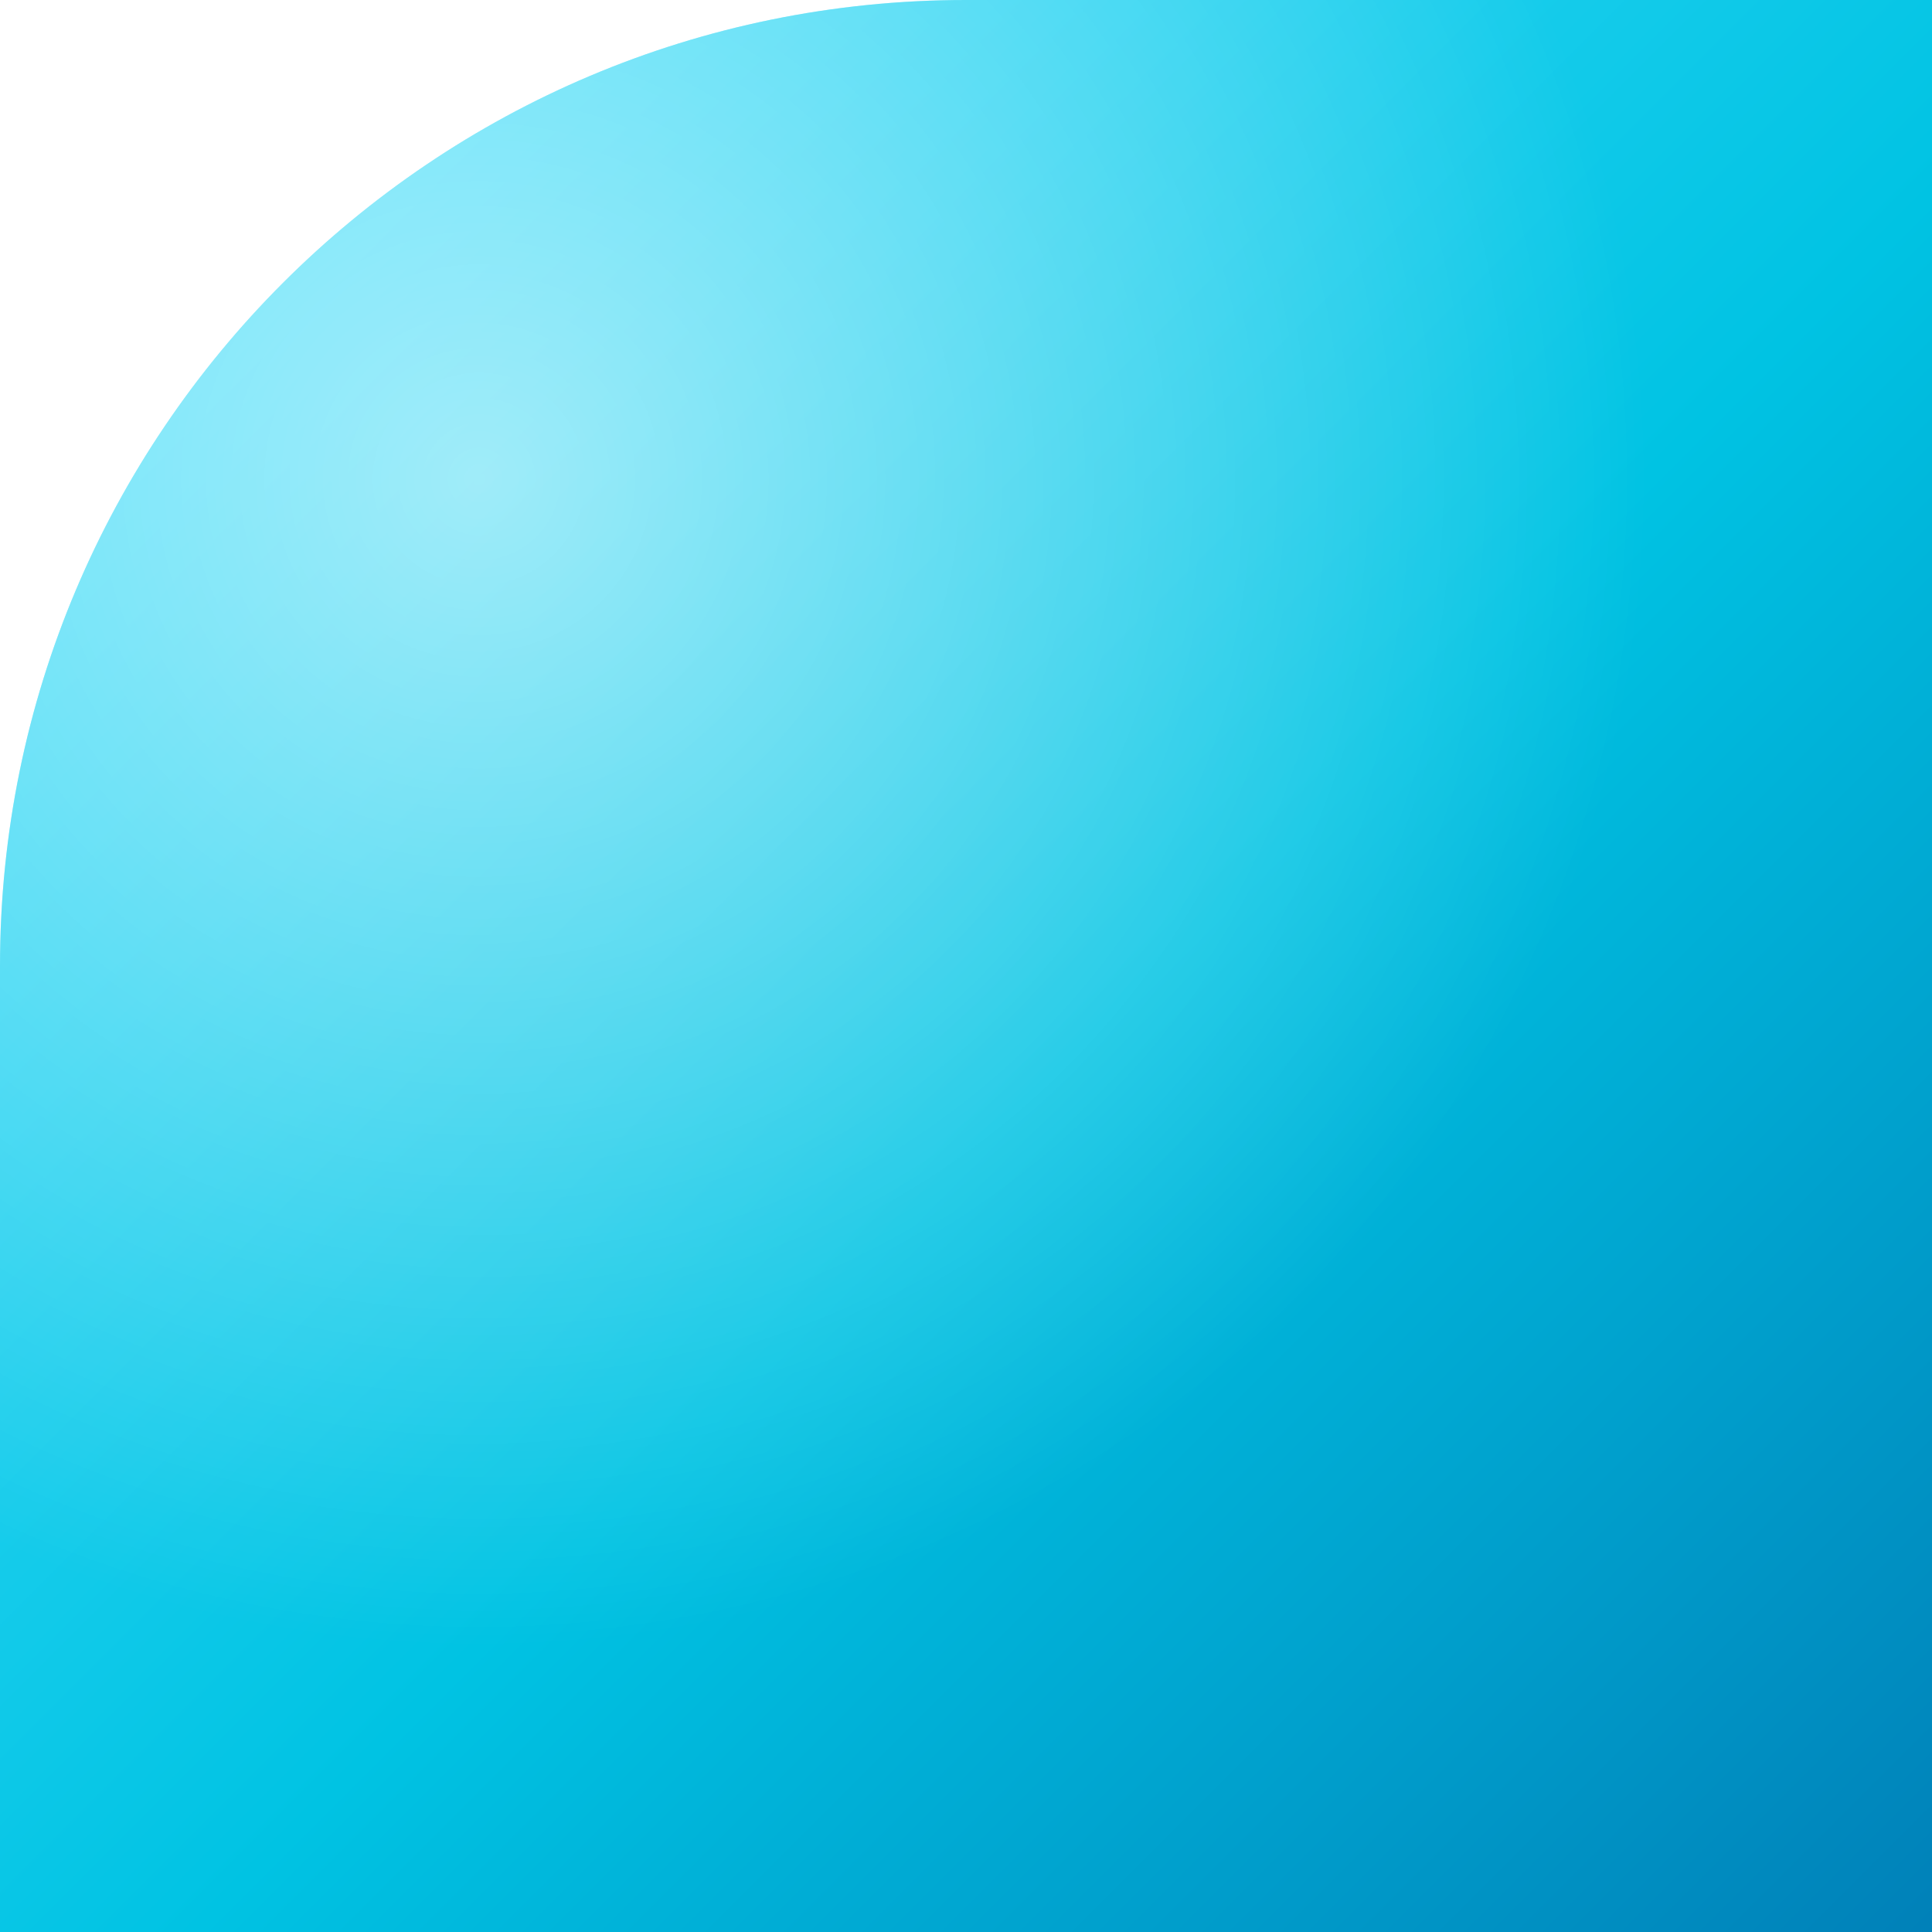
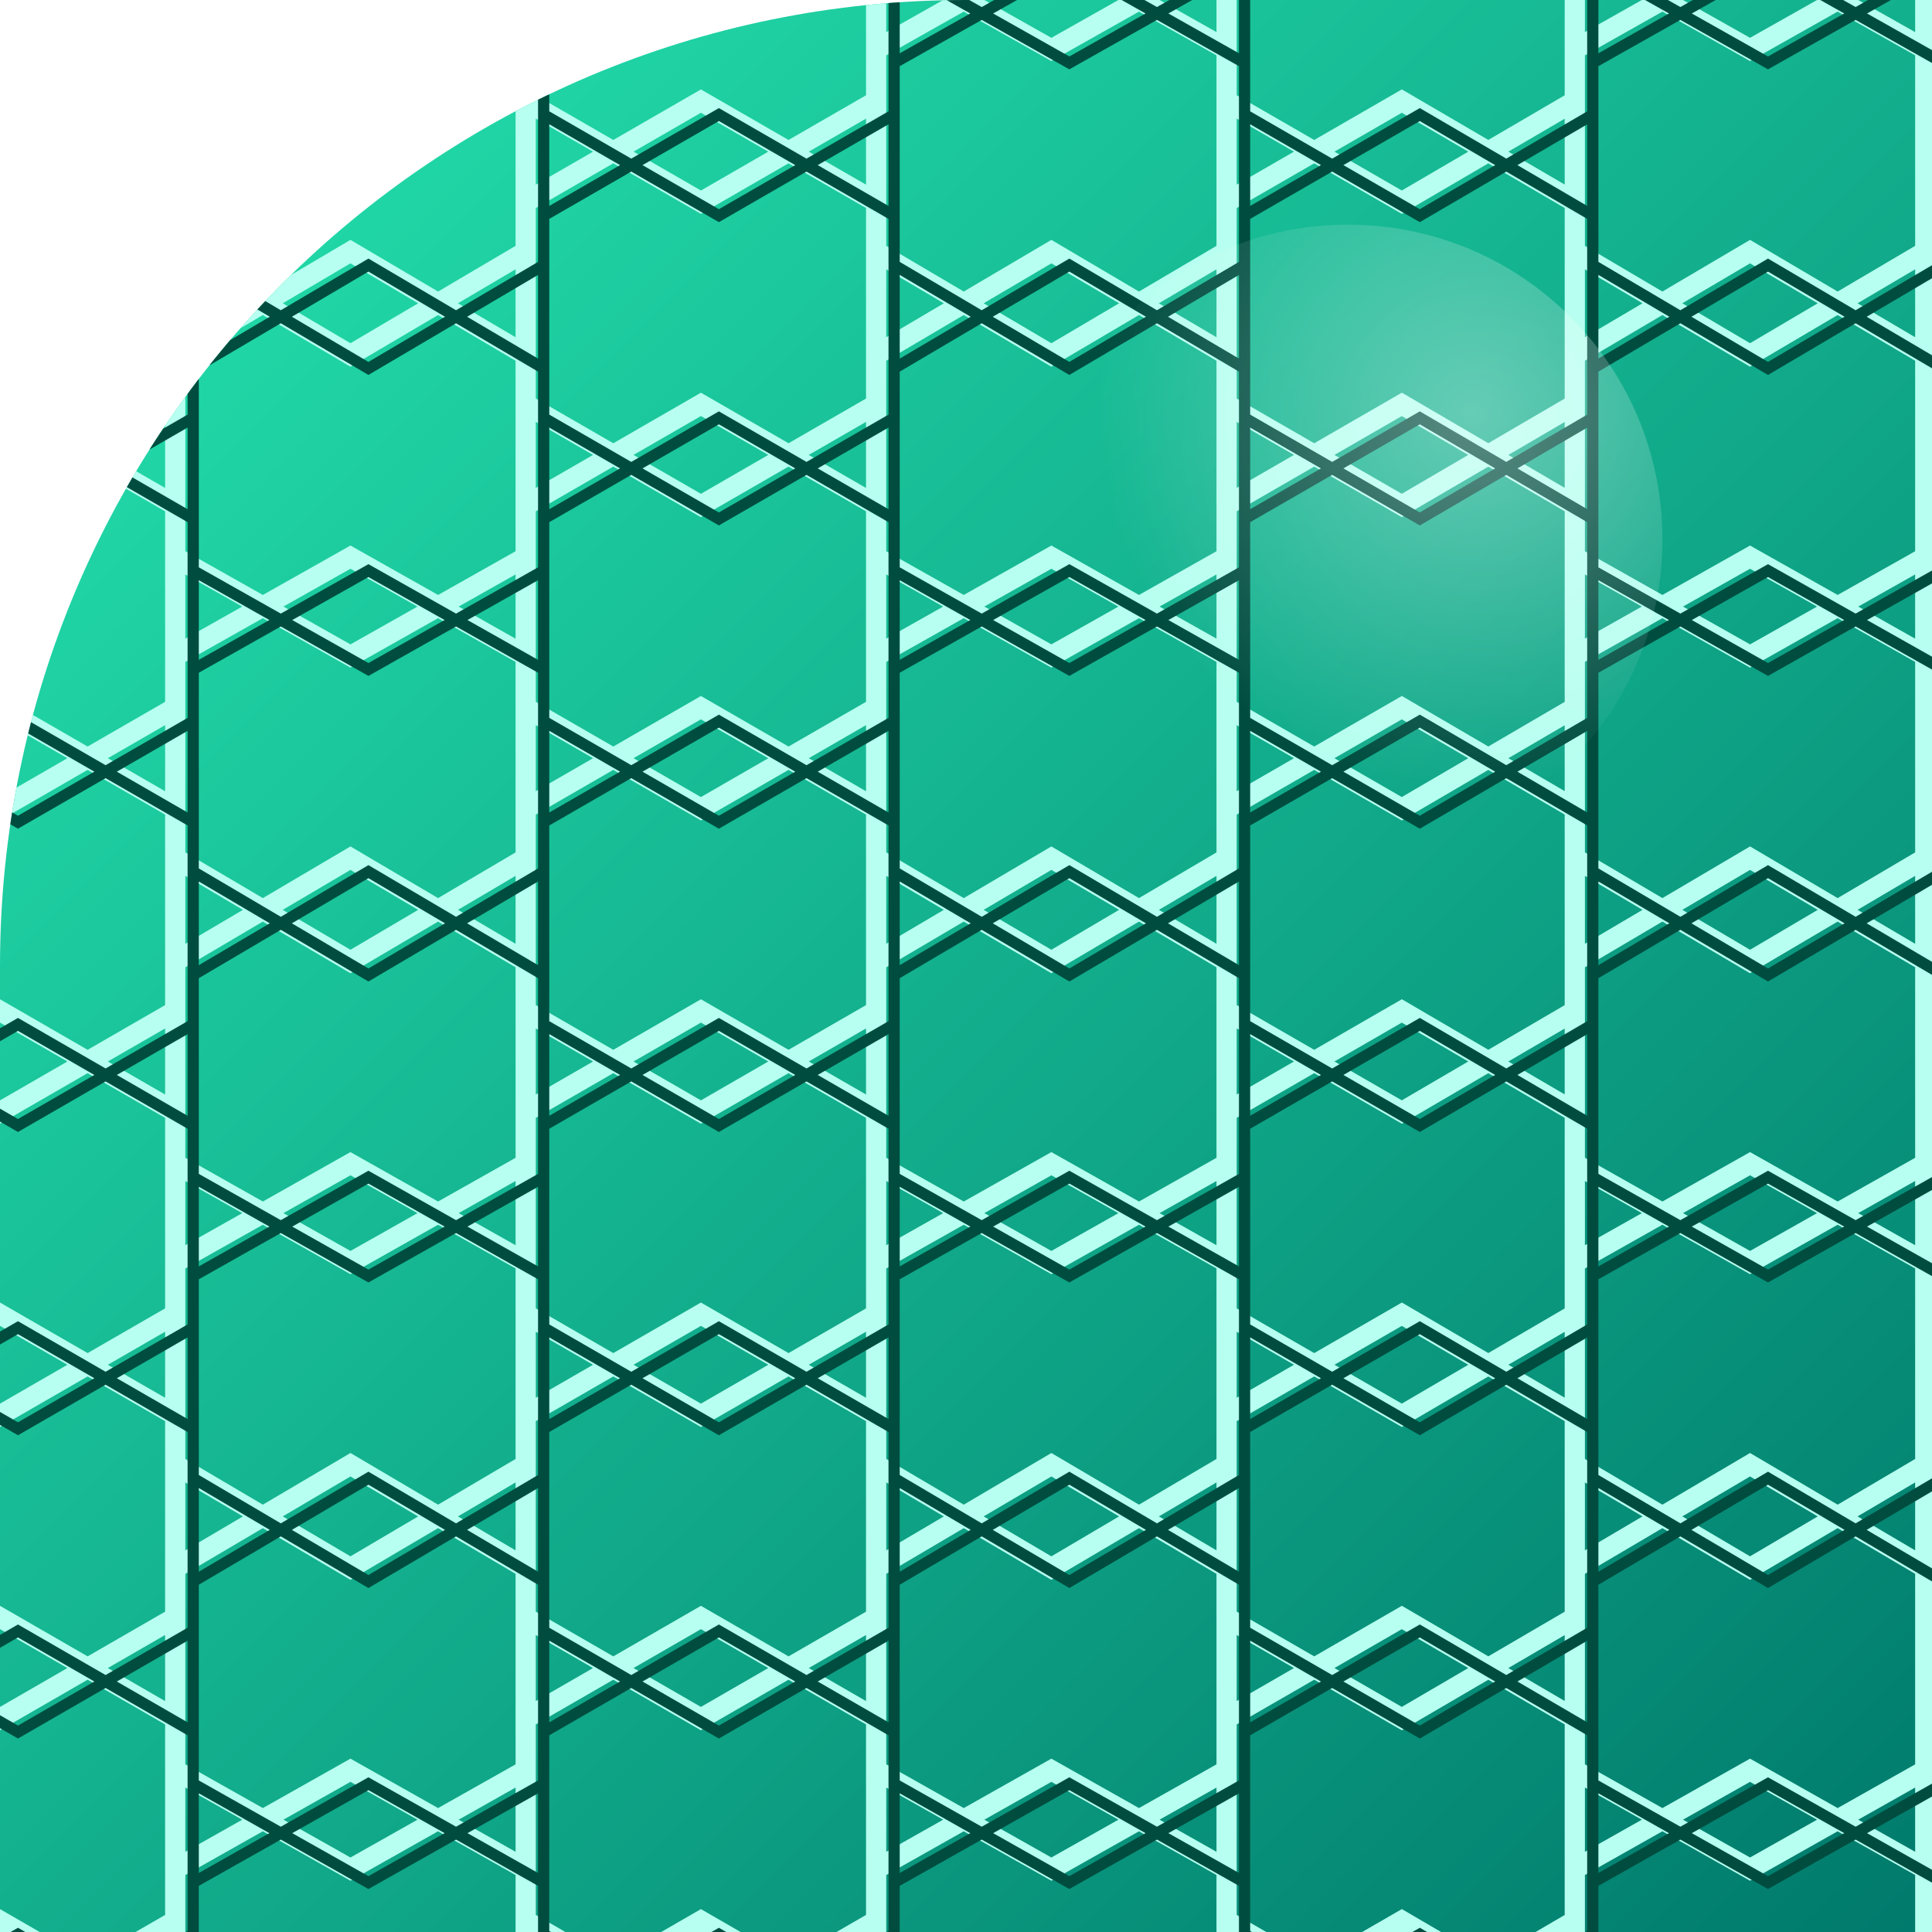
<svg xmlns="http://www.w3.org/2000/svg" width="86" height="86" viewBox="0 0 86 86">
  <defs>
-     <linearGradient id="g2" x1="0" y1="0" x2="1" y2="1">
-       <stop offset="0" stop-color="#4FE3FF" />
-       <stop offset="0.55" stop-color="#00C3E3" />
-       <stop offset="1" stop-color="#0080B8" />
+     <clipPath id="shape">
+       <path d="M 0 0 L 86.0 0 L 86.0 86.0 L 0 86.0 Z M 0 43 A 43.0 43.0 0 0 1 43.0 0.0 L 0 0 Z" fill-rule="evenodd" />
+     </clipPath>
+     <linearGradient id="bg" x1="0" y1="0" x2="1" y2="1">
+       <stop offset="0%" stop-color="#26E6B0" />
+       <stop offset="100%" stop-color="#00796B" />
    </linearGradient>
-     <radialGradient id="h2" cx="0.25" cy="0.25" r="0.6">
-       <stop offset="0" stop-color="#FFFFFF" stop-opacity="0.55" />
-       <stop offset="1" stop-color="#FFFFFF" stop-opacity="0" />
+     <path id="hexline" d="M -15.6 -15.8 L -7.8 -11.2 L -7.8 -2.2 L -15.6 2.2 L -23.4 -2.2 L -23.4 -11.2 Z M -15.6 -2.2 L -7.8 2.2 L -7.8 11.2 L -15.6 15.8 L -23.4 11.2 L -23.4 2.2 Z M -15.6 11.2 L -7.8 15.8 L -7.8 24.8 L -15.6 29.2 L -23.4 24.8 L -23.4 15.8 Z M -15.6 24.8 L -7.8 29.2 L -7.8 38.2 L -15.6 42.8 L -23.4 38.2 L -23.4 29.2 Z M -15.6 38.2 L -7.8 42.8 L -7.8 51.8 L -15.6 56.2 L -23.4 51.8 L -23.4 42.8 Z M -15.6 51.8 L -7.8 56.2 L -7.8 65.2 L -15.6 69.8 L -23.4 65.2 L -23.4 56.2 Z M -15.6 65.2 L -7.8 69.8 L -7.8 78.8 L -15.6 83.2 L -23.4 78.8 L -23.4 69.8 Z M -15.6 78.8 L -7.8 83.2 L -7.8 92.2 L -15.6 96.8 L -23.4 92.2 L -23.4 83.2 Z M -15.6 92.2 L -7.8 96.8 L -7.8 105.8 L -15.6 110.2 L -23.4 105.8 L -23.4 96.8 Z M -15.6 105.8 L -7.8 110.2 L -7.8 119.2 L -15.6 123.8 L -23.4 119.2 L -23.4 110.2 Z M 0.0 -22.5 L 7.8 -18.0 L 7.8 -9.0 L 0.0 -4.5 L -7.8 -9.0 L -7.8 -18.0 Z M 0.0 -9.0 L 7.8 -4.5 L 7.8 4.5 L 0.0 9.0 L -7.8 4.5 L -7.8 -4.5 Z M 0.0 4.5 L 7.8 9.0 L 7.8 18.0 L 0.0 22.5 L -7.8 18.0 L -7.8 9.0 Z M 0.0 18.0 L 7.8 22.5 L 7.8 31.5 L 0.0 36.0 L -7.8 31.5 L -7.8 22.5 Z M 0.0 31.5 L 7.8 36.0 L 7.8 45.0 L 0.0 49.5 L -7.8 45.0 L -7.8 36.0 Z M 0.0 45.0 L 7.8 49.5 L 7.8 58.5 L 0.0 63.0 L -7.8 58.5 L -7.8 49.5 Z M 0.0 58.5 L 7.8 63.0 L 7.8 72.0 L 0.0 76.5 L -7.8 72.0 L -7.8 63.0 Z M 0.0 72.0 L 7.8 76.5 L 7.8 85.5 L 0.0 90.0 L -7.8 85.5 L -7.8 76.5 Z M 0.0 85.5 L 7.8 90.0 L 7.8 99.0 L 0.0 103.5 L -7.8 99.0 L -7.8 90.0 Z M 0.0 99.0 L 7.8 103.5 L 7.8 112.5 L 0.0 117.0 L -7.8 112.5 L -7.8 103.5 Z M 15.6 -15.8 L 23.4 -11.2 L 23.4 -2.2 L 15.6 2.2 L 7.8 -2.2 L 7.8 -11.2 Z M 15.6 -2.2 L 23.4 2.2 L 23.4 11.2 L 15.6 15.8 L 7.8 11.2 L 7.8 2.2 Z M 15.6 11.2 L 23.4 15.8 L 23.4 24.8 L 15.6 29.2 L 7.8 24.8 L 7.8 15.8 Z M 15.6 24.8 L 23.4 29.2 L 23.4 38.2 L 15.6 42.8 L 7.8 38.2 L 7.8 29.2 Z M 15.6 38.2 L 23.4 42.8 L 23.4 51.8 L 15.6 56.2 L 7.8 51.8 L 7.8 42.8 Z M 15.6 51.8 L 23.4 56.2 L 23.4 65.2 L 15.6 69.8 L 7.8 65.2 L 7.8 56.2 Z M 15.6 65.2 L 23.4 69.8 L 23.4 78.8 L 15.6 83.2 L 7.8 78.8 L 7.8 69.8 Z M 15.6 78.8 L 23.4 83.2 L 23.4 92.2 L 15.6 96.8 L 7.8 92.2 L 7.8 83.2 Z M 15.6 92.2 L 23.4 96.8 L 23.4 105.8 L 15.6 110.2 L 7.8 105.8 L 7.8 96.8 Z M 15.6 105.8 L 23.4 110.2 L 23.4 119.2 L 15.6 123.8 L 7.8 119.2 L 7.8 110.2 Z M 31.2 -22.5 L 39.0 -18.0 L 39.0 -9.0 L 31.2 -4.5 L 23.4 -9.0 L 23.4 -18.0 Z M 31.2 -9.0 L 39.0 -4.5 L 39.0 4.5 L 31.2 9.0 L 23.4 4.5 L 23.4 -4.5 Z M 31.2 4.5 L 39.0 9.0 L 39.0 18.0 L 31.2 22.5 L 23.4 18.0 L 23.4 9.0 Z M 31.2 18.0 L 39.0 22.5 L 39.0 31.5 L 31.2 36.0 L 23.4 31.5 L 23.4 22.5 Z M 31.2 31.5 L 39.0 36.0 L 39.0 45.0 L 31.2 49.5 L 23.4 45.0 L 23.4 36.0 Z M 31.2 45.0 L 39.0 49.5 L 39.0 58.5 L 31.2 63.0 L 23.4 58.5 L 23.4 49.5 Z M 31.2 58.5 L 39.0 63.0 L 39.0 72.0 L 31.2 76.5 L 23.4 72.0 L 23.4 63.0 Z M 31.2 72.0 L 39.0 76.5 L 39.0 85.5 L 31.2 90.0 L 23.4 85.5 L 23.4 76.5 Z M 31.2 85.5 L 39.0 90.0 L 39.0 99.0 L 31.2 103.5 L 23.4 99.0 L 23.4 90.0 Z M 31.2 99.0 L 39.0 103.5 L 39.0 112.5 L 31.2 117.0 L 23.4 112.5 L 23.4 103.5 Z M 46.8 -15.8 L 54.6 -11.2 L 54.6 -2.2 L 46.8 2.2 L 39.0 -2.2 L 39.0 -11.2 Z M 46.8 -2.2 L 54.6 2.2 L 54.6 11.2 L 46.8 15.8 L 39.0 11.2 L 39.0 2.2 Z M 46.8 11.2 L 54.6 15.8 L 54.6 24.8 L 46.8 29.2 L 39.0 24.8 L 39.0 15.8 Z M 46.8 24.8 L 54.6 29.2 L 54.6 38.2 L 46.8 42.8 L 39.0 38.2 L 39.0 29.2 Z M 46.8 38.2 L 54.6 42.8 L 54.6 51.8 L 46.8 56.2 L 39.0 51.8 L 39.0 42.8 Z M 46.8 51.8 L 54.6 56.2 L 54.6 65.2 L 46.8 69.8 L 39.0 65.2 L 39.0 56.2 Z M 46.8 65.2 L 54.6 69.8 L 54.6 78.8 L 46.8 83.2 L 39.0 78.8 L 39.0 69.8 Z M 46.8 78.8 L 54.6 83.2 L 54.6 92.2 L 46.8 96.8 L 39.0 92.2 L 39.0 83.2 Z M 46.8 92.2 L 54.6 96.8 L 54.6 105.8 L 46.8 110.2 L 39.0 105.8 L 39.0 96.8 Z M 46.8 105.8 L 54.6 110.2 L 54.6 119.2 L 46.8 123.8 L 39.0 119.2 L 39.0 110.2 Z M 62.4 -22.5 L 70.1 -18.0 L 70.1 -9.0 L 62.4 -4.5 L 54.6 -9.0 L 54.6 -18.0 Z M 62.4 -9.0 L 70.1 -4.5 L 70.1 4.5 L 62.4 9.0 L 54.6 4.5 L 54.6 -4.5 Z M 62.4 4.5 L 70.1 9.0 L 70.1 18.0 L 62.4 22.5 L 54.6 18.0 L 54.6 9.0 Z M 62.4 18.0 L 70.1 22.5 L 70.1 31.5 L 62.4 36.0 L 54.6 31.5 L 54.6 22.5 Z M 62.4 31.5 L 70.1 36.0 L 70.1 45.0 L 62.4 49.5 L 54.6 45.0 L 54.6 36.0 Z M 62.4 45.0 L 70.1 49.5 L 70.1 58.5 L 62.4 63.0 L 54.6 58.5 L 54.6 49.5 Z M 62.4 58.5 L 70.1 63.0 L 70.1 72.0 L 62.4 76.5 L 54.6 72.0 L 54.6 63.0 Z M 62.4 72.0 L 70.1 76.5 L 70.1 85.5 L 62.4 90.0 L 54.6 85.5 L 54.6 76.5 Z M 62.4 85.5 L 70.1 90.0 L 70.1 99.0 L 62.4 103.5 L 54.6 99.0 L 54.6 90.0 Z M 62.4 99.0 L 70.1 103.5 L 70.1 112.5 L 62.4 117.0 L 54.6 112.5 L 54.6 103.5 Z M 77.9 -15.8 L 85.7 -11.2 L 85.7 -2.2 L 77.9 2.2 L 70.1 -2.2 L 70.1 -11.2 Z M 77.9 -2.2 L 85.7 2.2 L 85.7 11.2 L 77.9 15.8 L 70.1 11.2 L 70.1 2.2 Z M 77.9 11.2 L 85.7 15.8 L 85.7 24.8 L 77.9 29.2 L 70.1 24.8 L 70.1 15.8 Z M 77.9 24.8 L 85.7 29.2 L 85.7 38.2 L 77.9 42.8 L 70.1 38.2 L 70.1 29.2 Z M 77.9 38.2 L 85.7 42.8 L 85.7 51.8 L 77.9 56.2 L 70.1 51.8 L 70.1 42.8 Z M 77.9 51.8 L 85.7 56.2 L 85.7 65.2 L 77.9 69.8 L 70.1 65.2 L 70.1 56.2 Z M 77.9 65.2 L 85.7 69.8 L 85.7 78.8 L 77.9 83.2 L 70.1 78.8 L 70.1 69.8 Z M 77.9 78.8 L 85.7 83.2 L 85.7 92.2 L 77.9 96.8 L 70.1 92.2 L 70.1 83.2 Z M 77.9 92.2 L 85.7 96.8 L 85.7 105.8 L 77.9 110.2 L 70.1 105.8 L 70.1 96.8 Z M 77.9 105.8 L 85.7 110.2 L 85.7 119.2 L 77.9 123.8 L 70.1 119.2 L 70.1 110.2 Z M 93.5 -22.5 L 101.3 -18.0 L 101.3 -9.0 L 93.5 -4.5 L 85.7 -9.0 L 85.7 -18.0 Z M 93.5 -9.0 L 101.3 -4.5 L 101.3 4.5 L 93.5 9.0 L 85.7 4.5 L 85.7 -4.5 Z M 93.5 4.5 L 101.3 9.0 L 101.3 18.0 L 93.5 22.5 L 85.7 18.0 L 85.7 9.0 Z M 93.5 18.0 L 101.3 22.5 L 101.3 31.5 L 93.5 36.0 L 85.7 31.5 L 85.7 22.5 Z M 93.5 31.5 L 101.3 36.0 L 101.3 45.0 L 93.5 49.5 L 85.7 45.0 L 85.7 36.0 Z M 93.5 45.0 L 101.3 49.5 L 101.3 58.5 L 93.5 63.0 L 85.7 58.5 L 85.7 49.5 Z M 93.5 58.5 L 101.3 63.0 L 101.3 72.0 L 93.5 76.5 L 85.7 72.0 L 85.7 63.0 Z M 93.5 72.0 L 101.3 76.5 L 101.3 85.5 L 93.5 90.0 L 85.7 85.5 L 85.7 76.5 Z M 93.5 85.5 L 101.3 90.0 L 101.3 99.0 L 93.5 103.5 L 85.7 99.0 L 85.7 90.0 Z M 93.5 99.0 L 101.3 103.5 L 101.3 112.5 L 93.5 117.0 L 85.7 112.5 L 85.7 103.5 Z M 109.1 -15.8 L 116.9 -11.2 L 116.9 -2.2 L 109.1 2.2 L 101.3 -2.2 L 101.3 -11.2 Z M 109.1 -2.2 L 116.9 2.2 L 116.9 11.2 L 109.1 15.8 L 101.3 11.2 L 101.3 2.2 Z M 109.1 11.2 L 116.9 15.8 L 116.9 24.8 L 109.1 29.2 L 101.3 24.8 L 101.3 15.8 Z M 109.1 24.8 L 116.9 29.2 L 116.9 38.2 L 109.1 42.8 L 101.3 38.2 L 101.3 29.2 Z M 109.1 38.2 L 116.9 42.8 L 116.9 51.8 L 109.1 56.2 L 101.3 51.8 L 101.3 42.8 Z M 109.1 51.8 L 116.9 56.2 L 116.9 65.2 L 109.1 69.8 L 101.3 65.2 L 101.3 56.2 Z M 109.1 65.2 L 116.9 69.8 L 116.9 78.8 L 109.1 83.2 L 101.3 78.8 L 101.3 69.8 Z M 109.1 78.8 L 116.9 83.2 L 116.9 92.2 L 109.1 96.8 L 101.3 92.2 L 101.3 83.2 Z M 109.1 92.2 L 116.9 96.8 L 116.9 105.8 L 109.1 110.2 L 101.3 105.8 L 101.3 96.8 Z M 109.1 105.8 L 116.9 110.2 L 116.9 119.2 L 109.1 123.8 L 101.3 119.2 L 101.3 110.2 Z M 124.7 -22.5 L 132.5 -18.0 L 132.5 -9.0 L 124.7 -4.5 L 116.9 -9.0 L 116.9 -18.0 Z M 124.7 -9.0 L 132.5 -4.5 L 132.5 4.5 L 124.7 9.0 L 116.9 4.5 L 116.9 -4.5 Z M 124.7 4.5 L 132.5 9.0 L 132.5 18.0 L 124.7 22.5 L 116.9 18.0 L 116.9 9.0 Z M 124.7 18.0 L 132.5 22.5 L 132.5 31.5 L 124.7 36.0 L 116.9 31.5 L 116.9 22.5 Z M 124.7 31.5 L 132.5 36.0 L 132.5 45.0 L 124.7 49.5 L 116.9 45.0 L 116.9 36.0 Z M 124.7 45.0 L 132.5 49.5 L 132.5 58.5 L 124.7 63.0 L 116.9 58.5 L 116.9 49.5 Z M 124.7 58.5 L 132.5 63.0 L 132.5 72.0 L 124.7 76.5 L 116.9 72.0 L 116.9 63.0 Z M 124.7 72.0 L 132.5 76.5 L 132.5 85.5 L 124.7 90.0 L 116.9 85.5 L 116.9 76.5 Z M 124.7 85.5 L 132.5 90.0 L 132.5 99.0 L 124.7 103.5 L 116.9 99.0 L 116.9 90.0 Z M 124.7 99.0 L 132.5 103.5 L 132.5 112.5 L 124.7 117.0 L 116.9 112.5 L 116.9 103.5 Z" fill="none" />
+     <radialGradient id="halo" cx="0.7" cy="0.3" r="0.6">
+       <stop offset="0%" stop-color="#FFFFFF" stop-opacity="0.35" />
+       <stop offset="100%" stop-color="#FFFFFF" stop-opacity="0" />
    </radialGradient>
  </defs>
-   <path d="M 0 0 L 86.0 0 L 86.0 86.0 L 0 86.0 Z M 0 43 A 43.0 43.0 0 0 1 43.0 0.0 L 0 0 Z" fill="url(#g2)" fill-rule="evenodd" />
-   <path d="M 0 0 L 86.0 0 L 86.0 86.0 L 0 86.0 Z M 0 43 A 43.0 43.0 0 0 1 43.0 0.0 L 0 0 Z" fill="url(#h2)" fill-rule="evenodd" />
+   <g clip-path="url(#shape)">
+     <rect width="86" height="86" fill="url(#bg)" />
+     <use href="#hexline" stroke="#B7FFF0" stroke-width="0.9" />
+     <use href="#hexline" stroke="#004D40" stroke-width="0.5" transform="translate(0.8 0.6)" />
+     <circle cx="60" cy="24" r="14" fill="url(#halo)" />
+   </g>
</svg>
